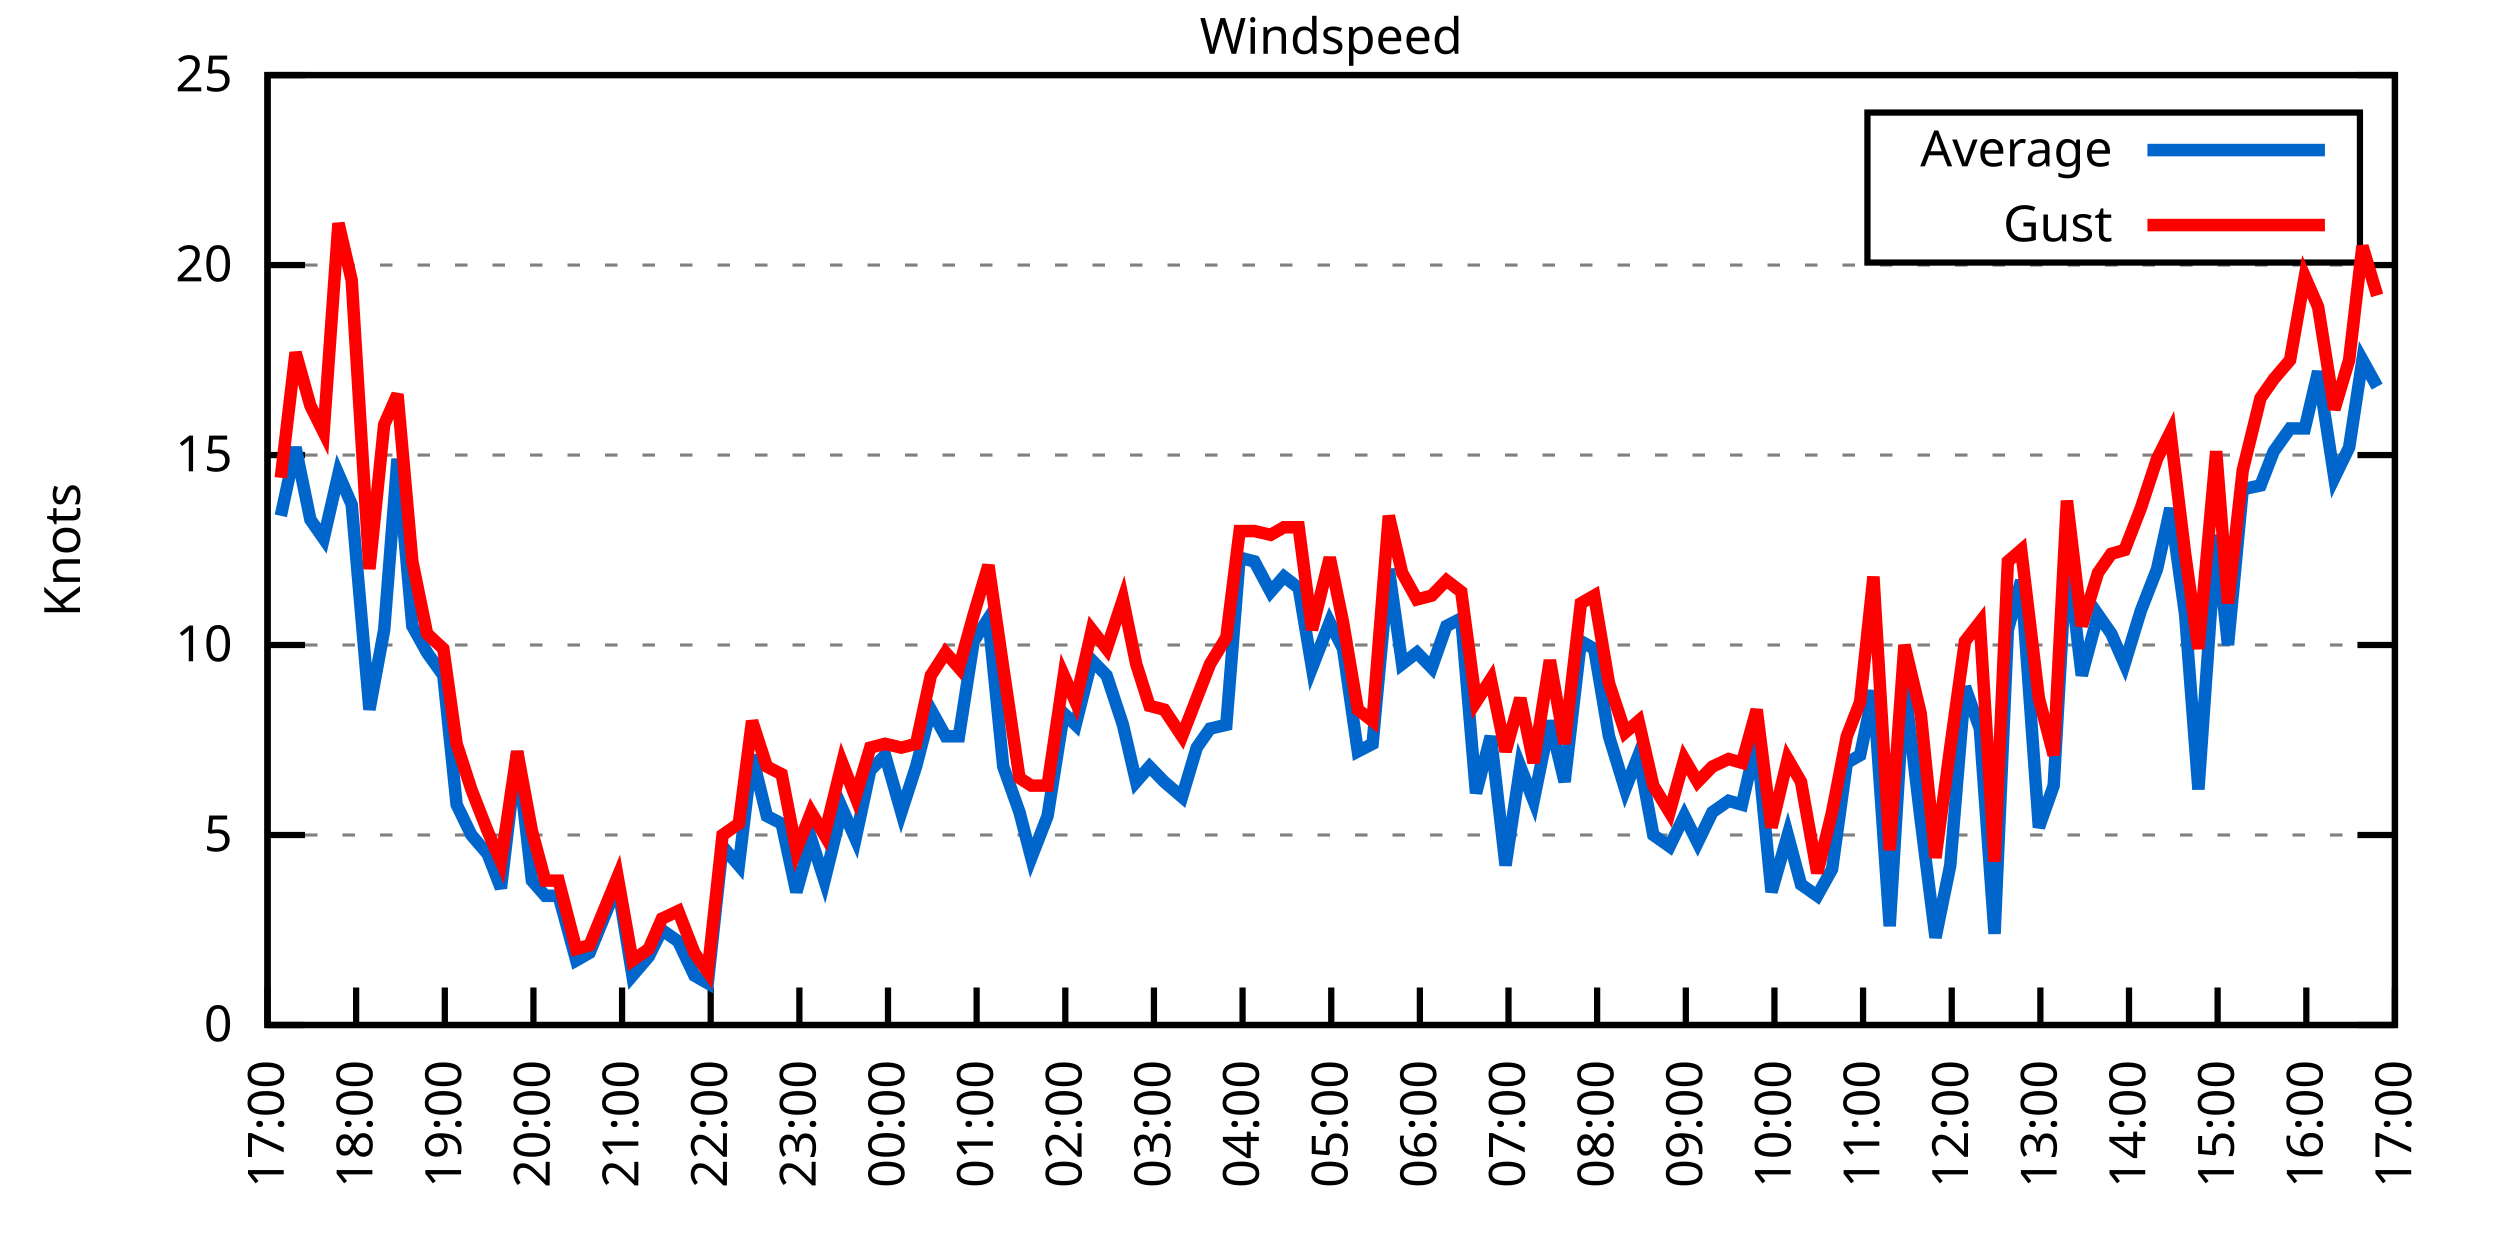
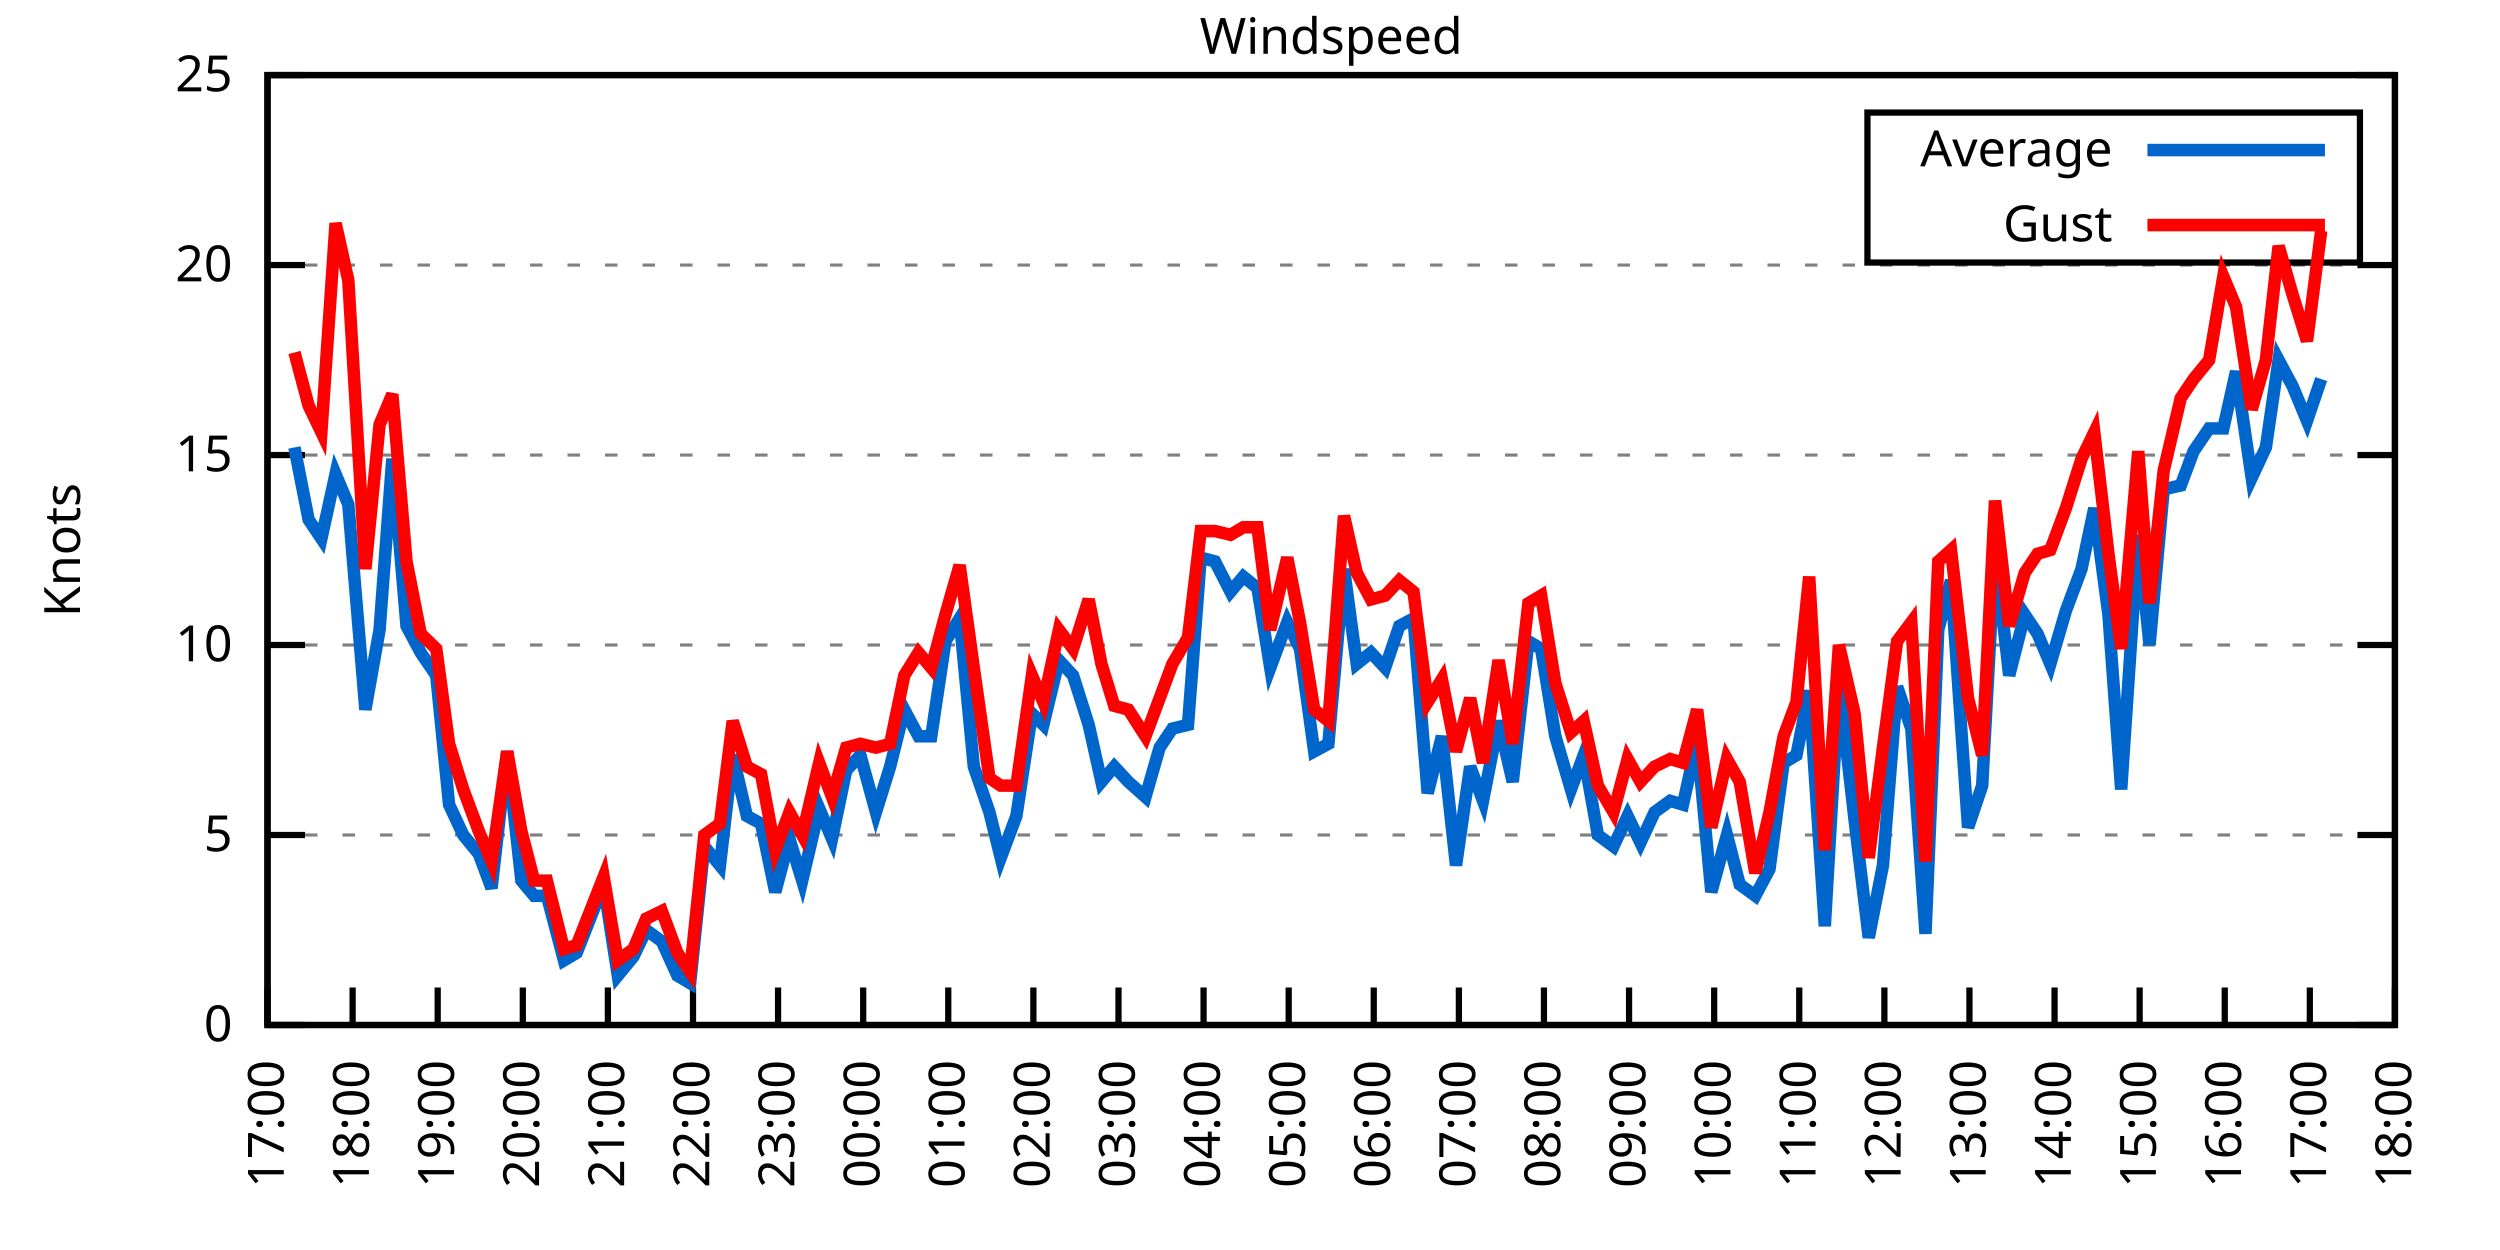
<svg xmlns="http://www.w3.org/2000/svg" xmlns:xlink="http://www.w3.org/1999/xlink" width="400" height="200" viewBox="0 0 400 200">
  <g id="gnuplot_canvas">
    <rect x="0" y="0" width="400" height="200" fill="none" />
    <defs>
      <circle id="gpDot" r="0.5" stroke-width="0.5" stroke="currentColor" />
      <path id="gpPt0" stroke-width="0.333" stroke="currentColor" d="M-1,0 h2 M0,-1 v2" />
      <path id="gpPt1" stroke-width="0.333" stroke="currentColor" d="M-1,-1 L1,1 M1,-1 L-1,1" />
      <path id="gpPt2" stroke-width="0.333" stroke="currentColor" d="M-1,0 L1,0 M0,-1 L0,1 M-1,-1 L1,1 M-1,1 L1,-1" />
      <rect id="gpPt3" stroke-width="0.333" stroke="currentColor" x="-1" y="-1" width="2" height="2" />
      <rect id="gpPt4" stroke-width="0.333" stroke="currentColor" fill="currentColor" x="-1" y="-1" width="2" height="2" />
      <circle id="gpPt5" stroke-width="0.333" stroke="currentColor" cx="0" cy="0" r="1" />
      <use xlink:href="#gpPt5" id="gpPt6" fill="currentColor" stroke="none" />
      <path id="gpPt7" stroke-width="0.333" stroke="currentColor" d="M0,-1.33 L-1.33,0.67 L1.33,0.67 z" />
      <use xlink:href="#gpPt7" id="gpPt8" fill="currentColor" stroke="none" />
      <use xlink:href="#gpPt7" id="gpPt9" stroke="currentColor" transform="rotate(180)" />
      <use xlink:href="#gpPt9" id="gpPt10" fill="currentColor" stroke="none" />
      <use xlink:href="#gpPt3" id="gpPt11" stroke="currentColor" transform="rotate(45)" />
      <use xlink:href="#gpPt11" id="gpPt12" fill="currentColor" stroke="none" />
      <path id="gpPt13" stroke-width="0.333" stroke="currentColor" d="M0,1.330 L1.265,0.411 L0.782,-1.067 L-0.782,-1.076 L-1.265,0.411 z" />
      <use xlink:href="#gpPt13" id="gpPt14" fill="currentColor" stroke="none" />
      <filter id="textbox" filterUnits="objectBoundingBox" x="0" y="0" height="1" width="1">
        <feFlood flood-color="white" flood-opacity="1" result="bgnd" />
        <feComposite in="SourceGraphic" in2="bgnd" operator="atop" />
      </filter>
      <filter id="greybox" filterUnits="objectBoundingBox" x="0" y="0" height="1" width="1">
        <feFlood flood-color="lightgrey" flood-opacity="1" result="grey" />
        <feComposite in="SourceGraphic" in2="grey" operator="atop" />
      </filter>
    </defs>
    <g fill="none" color="white" stroke="currentColor" stroke-width="1.00" stroke-linecap="butt" stroke-linejoin="miter">
</g>
    <g fill="none" color="black" stroke="currentColor" stroke-width="1.00" stroke-linecap="butt" stroke-linejoin="miter">
      <g stroke="none" shape-rendering="crispEdges">
        <polygon fill="rgb(255, 255, 255)" points="42.80,164.00 383.18,164.00 383.18,12.02 42.80,12.02 " />
      </g>
    </g>
    <g fill="none" color="black" stroke="currentColor" stroke-width="1.00" stroke-linecap="butt" stroke-linejoin="miter">
</g>
    <g fill="none" color="black" stroke="black" stroke-width="0.50" stroke-linecap="butt" stroke-linejoin="miter">
</g>
    <g fill="none" color="gray" stroke="currentColor" stroke-width="0.50" stroke-linecap="butt" stroke-linejoin="miter">
      <path stroke="gray" stroke-dasharray="2,4" class="gridline" d="M42.80,164.00 L383.19,164.00  " />
    </g>
    <g fill="none" color="gray" stroke="gray" stroke-width="1.00" stroke-linecap="butt" stroke-linejoin="miter">
</g>
    <g fill="none" color="black" stroke="currentColor" stroke-width="1.00" stroke-linecap="butt" stroke-linejoin="miter">
      <path stroke="black" d="M42.80,164.00 L48.80,164.00 M383.19,164.00 L377.19,164.00  " />
      <g transform="translate(37.20,166.60)" stroke="none" fill="black" font-family="Sans" font-size="8.00" text-anchor="end">
        <text>
          <tspan font-family="Sans"> 0</tspan>
        </text>
      </g>
    </g>
    <g fill="none" color="black" stroke="currentColor" stroke-width="1.00" stroke-linecap="butt" stroke-linejoin="miter">
</g>
    <g fill="none" color="black" stroke="black" stroke-width="0.50" stroke-linecap="butt" stroke-linejoin="miter">
</g>
    <g fill="none" color="gray" stroke="currentColor" stroke-width="0.50" stroke-linecap="butt" stroke-linejoin="miter">
      <path stroke="gray" stroke-dasharray="2,4" class="gridline" d="M42.80,133.60 L383.19,133.60  " />
    </g>
    <g fill="none" color="gray" stroke="gray" stroke-width="1.00" stroke-linecap="butt" stroke-linejoin="miter">
</g>
    <g fill="none" color="black" stroke="currentColor" stroke-width="1.00" stroke-linecap="butt" stroke-linejoin="miter">
      <path stroke="black" d="M42.80,133.60 L48.80,133.60 M383.19,133.60 L377.19,133.60  " />
      <g transform="translate(37.20,136.20)" stroke="none" fill="black" font-family="Sans" font-size="8.00" text-anchor="end">
        <text>
          <tspan font-family="Sans"> 5</tspan>
        </text>
      </g>
    </g>
    <g fill="none" color="black" stroke="currentColor" stroke-width="1.00" stroke-linecap="butt" stroke-linejoin="miter">
</g>
    <g fill="none" color="black" stroke="black" stroke-width="0.50" stroke-linecap="butt" stroke-linejoin="miter">
</g>
    <g fill="none" color="gray" stroke="currentColor" stroke-width="0.50" stroke-linecap="butt" stroke-linejoin="miter">
      <path stroke="gray" stroke-dasharray="2,4" class="gridline" d="M42.80,103.20 L383.19,103.20  " />
    </g>
    <g fill="none" color="gray" stroke="gray" stroke-width="1.00" stroke-linecap="butt" stroke-linejoin="miter">
</g>
    <g fill="none" color="black" stroke="currentColor" stroke-width="1.00" stroke-linecap="butt" stroke-linejoin="miter">
      <path stroke="black" d="M42.80,103.20 L48.80,103.20 M383.19,103.20 L377.19,103.20  " />
      <g transform="translate(37.20,105.80)" stroke="none" fill="black" font-family="Sans" font-size="8.00" text-anchor="end">
        <text>
          <tspan font-family="Sans"> 10</tspan>
        </text>
      </g>
    </g>
    <g fill="none" color="black" stroke="currentColor" stroke-width="1.00" stroke-linecap="butt" stroke-linejoin="miter">
</g>
    <g fill="none" color="black" stroke="black" stroke-width="0.50" stroke-linecap="butt" stroke-linejoin="miter">
</g>
    <g fill="none" color="gray" stroke="currentColor" stroke-width="0.50" stroke-linecap="butt" stroke-linejoin="miter">
      <path stroke="gray" stroke-dasharray="2,4" class="gridline" d="M42.80,72.81 L383.19,72.81  " />
    </g>
    <g fill="none" color="gray" stroke="gray" stroke-width="1.00" stroke-linecap="butt" stroke-linejoin="miter">
</g>
    <g fill="none" color="black" stroke="currentColor" stroke-width="1.00" stroke-linecap="butt" stroke-linejoin="miter">
      <path stroke="black" d="M42.80,72.81 L48.80,72.81 M383.19,72.81 L377.19,72.81  " />
      <g transform="translate(37.20,75.41)" stroke="none" fill="black" font-family="Sans" font-size="8.00" text-anchor="end">
        <text>
          <tspan font-family="Sans"> 15</tspan>
        </text>
      </g>
    </g>
    <g fill="none" color="black" stroke="currentColor" stroke-width="1.00" stroke-linecap="butt" stroke-linejoin="miter">
</g>
    <g fill="none" color="black" stroke="black" stroke-width="0.50" stroke-linecap="butt" stroke-linejoin="miter">
</g>
    <g fill="none" color="gray" stroke="currentColor" stroke-width="0.50" stroke-linecap="butt" stroke-linejoin="miter">
      <path stroke="gray" stroke-dasharray="2,4" class="gridline" d="M42.80,42.41 L383.19,42.41  " />
    </g>
    <g fill="none" color="gray" stroke="gray" stroke-width="1.00" stroke-linecap="butt" stroke-linejoin="miter">
</g>
    <g fill="none" color="black" stroke="currentColor" stroke-width="1.00" stroke-linecap="butt" stroke-linejoin="miter">
      <path stroke="black" d="M42.80,42.41 L48.80,42.41 M383.19,42.41 L377.19,42.41  " />
      <g transform="translate(37.20,45.01)" stroke="none" fill="black" font-family="Sans" font-size="8.00" text-anchor="end">
        <text>
          <tspan font-family="Sans"> 20</tspan>
        </text>
      </g>
    </g>
    <g fill="none" color="black" stroke="currentColor" stroke-width="1.00" stroke-linecap="butt" stroke-linejoin="miter">
</g>
    <g fill="none" color="black" stroke="black" stroke-width="0.50" stroke-linecap="butt" stroke-linejoin="miter">
</g>
    <g fill="none" color="gray" stroke="currentColor" stroke-width="0.50" stroke-linecap="butt" stroke-linejoin="miter">
      <path stroke="gray" stroke-dasharray="2,4" class="gridline" d="M42.80,12.01 L383.19,12.01  " />
    </g>
    <g fill="none" color="gray" stroke="gray" stroke-width="1.00" stroke-linecap="butt" stroke-linejoin="miter">
</g>
    <g fill="none" color="black" stroke="currentColor" stroke-width="1.00" stroke-linecap="butt" stroke-linejoin="miter">
      <path stroke="black" d="M42.80,12.01 L48.80,12.01 M383.19,12.01 L377.19,12.01  " />
      <g transform="translate(37.20,14.61)" stroke="none" fill="black" font-family="Sans" font-size="8.00" text-anchor="end">
        <text>
          <tspan font-family="Sans"> 25</tspan>
        </text>
      </g>
    </g>
    <g fill="none" color="black" stroke="currentColor" stroke-width="1.00" stroke-linecap="butt" stroke-linejoin="miter">
      <path stroke="black" d="M42.80,164.00 L42.80,158.00  " />
      <g transform="translate(45.40,169.60) rotate(270.00)" stroke="none" fill="black" font-family="Sans" font-size="8.00" text-anchor="end">
        <text>
          <tspan font-family="Sans">17:00</tspan>
        </text>
      </g>
    </g>
    <g fill="none" color="black" stroke="currentColor" stroke-width="1.00" stroke-linecap="butt" stroke-linejoin="miter">
-       <path stroke="black" d="M56.98,164.00 L56.98,158.00  " />
-       <g transform="translate(59.58,169.60) rotate(270.00)" stroke="none" fill="black" font-family="Sans" font-size="8.00" text-anchor="end">
+       <path stroke="black" d="M56.42,164.00 L56.42,158.00  " />
+       <g transform="translate(59.02,169.60) rotate(270.00)" stroke="none" fill="black" font-family="Sans" font-size="8.00" text-anchor="end">
        <text>
          <tspan font-family="Sans">18:00</tspan>
        </text>
      </g>
    </g>
    <g fill="none" color="black" stroke="currentColor" stroke-width="1.00" stroke-linecap="butt" stroke-linejoin="miter">
-       <path stroke="black" d="M71.17,164.00 L71.17,158.00  " />
-       <g transform="translate(73.77,169.60) rotate(270.00)" stroke="none" fill="black" font-family="Sans" font-size="8.00" text-anchor="end">
+       <path stroke="black" d="M70.03,164.00 L70.03,158.00  " />
+       <g transform="translate(72.63,169.60) rotate(270.00)" stroke="none" fill="black" font-family="Sans" font-size="8.00" text-anchor="end">
        <text>
          <tspan font-family="Sans">19:00</tspan>
        </text>
      </g>
    </g>
    <g fill="none" color="black" stroke="currentColor" stroke-width="1.00" stroke-linecap="butt" stroke-linejoin="miter">
-       <path stroke="black" d="M85.35,164.00 L85.35,158.00  " />
-       <g transform="translate(87.95,169.60) rotate(270.00)" stroke="none" fill="black" font-family="Sans" font-size="8.00" text-anchor="end">
+       <path stroke="black" d="M83.65,164.00 L83.65,158.00  " />
+       <g transform="translate(86.25,169.60) rotate(270.00)" stroke="none" fill="black" font-family="Sans" font-size="8.00" text-anchor="end">
        <text>
          <tspan font-family="Sans">20:00</tspan>
        </text>
      </g>
    </g>
    <g fill="none" color="black" stroke="currentColor" stroke-width="1.00" stroke-linecap="butt" stroke-linejoin="miter">
-       <path stroke="black" d="M99.53,164.00 L99.53,158.00  " />
-       <g transform="translate(102.13,169.60) rotate(270.00)" stroke="none" fill="black" font-family="Sans" font-size="8.00" text-anchor="end">
+       <path stroke="black" d="M97.26,164.00 L97.26,158.00  " />
+       <g transform="translate(99.86,169.60) rotate(270.00)" stroke="none" fill="black" font-family="Sans" font-size="8.00" text-anchor="end">
        <text>
          <tspan font-family="Sans">21:00</tspan>
        </text>
      </g>
    </g>
    <g fill="none" color="black" stroke="currentColor" stroke-width="1.00" stroke-linecap="butt" stroke-linejoin="miter">
-       <path stroke="black" d="M113.71,164.00 L113.71,158.00  " />
-       <g transform="translate(116.31,169.60) rotate(270.00)" stroke="none" fill="black" font-family="Sans" font-size="8.00" text-anchor="end">
+       <path stroke="black" d="M110.88,164.00 L110.88,158.00  " />
+       <g transform="translate(113.48,169.60) rotate(270.00)" stroke="none" fill="black" font-family="Sans" font-size="8.00" text-anchor="end">
        <text>
          <tspan font-family="Sans">22:00</tspan>
        </text>
      </g>
    </g>
    <g fill="none" color="black" stroke="currentColor" stroke-width="1.00" stroke-linecap="butt" stroke-linejoin="miter">
-       <path stroke="black" d="M127.90,164.00 L127.90,158.00  " />
-       <g transform="translate(130.50,169.60) rotate(270.00)" stroke="none" fill="black" font-family="Sans" font-size="8.00" text-anchor="end">
+       <path stroke="black" d="M124.49,164.00 L124.49,158.00  " />
+       <g transform="translate(127.09,169.60) rotate(270.00)" stroke="none" fill="black" font-family="Sans" font-size="8.00" text-anchor="end">
        <text>
          <tspan font-family="Sans">23:00</tspan>
        </text>
      </g>
    </g>
    <g fill="none" color="black" stroke="currentColor" stroke-width="1.00" stroke-linecap="butt" stroke-linejoin="miter">
-       <path stroke="black" d="M142.08,164.00 L142.08,158.00  " />
-       <g transform="translate(144.68,169.60) rotate(270.00)" stroke="none" fill="black" font-family="Sans" font-size="8.00" text-anchor="end">
+       <path stroke="black" d="M138.11,164.00 L138.11,158.00  " />
+       <g transform="translate(140.71,169.60) rotate(270.00)" stroke="none" fill="black" font-family="Sans" font-size="8.00" text-anchor="end">
        <text>
          <tspan font-family="Sans">00:00</tspan>
        </text>
      </g>
    </g>
    <g fill="none" color="black" stroke="currentColor" stroke-width="1.00" stroke-linecap="butt" stroke-linejoin="miter">
-       <path stroke="black" d="M156.26,164.00 L156.26,158.00  " />
-       <g transform="translate(158.86,169.60) rotate(270.00)" stroke="none" fill="black" font-family="Sans" font-size="8.00" text-anchor="end">
+       <path stroke="black" d="M151.72,164.00 L151.72,158.00  " />
+       <g transform="translate(154.32,169.60) rotate(270.00)" stroke="none" fill="black" font-family="Sans" font-size="8.00" text-anchor="end">
        <text>
          <tspan font-family="Sans">01:00</tspan>
        </text>
      </g>
    </g>
    <g fill="none" color="black" stroke="currentColor" stroke-width="1.00" stroke-linecap="butt" stroke-linejoin="miter">
-       <path stroke="black" d="M170.45,164.00 L170.45,158.00  " />
-       <g transform="translate(173.05,169.60) rotate(270.00)" stroke="none" fill="black" font-family="Sans" font-size="8.00" text-anchor="end">
+       <path stroke="black" d="M165.34,164.00 L165.34,158.00  " />
+       <g transform="translate(167.94,169.60) rotate(270.00)" stroke="none" fill="black" font-family="Sans" font-size="8.00" text-anchor="end">
        <text>
          <tspan font-family="Sans">02:00</tspan>
        </text>
      </g>
    </g>
    <g fill="none" color="black" stroke="currentColor" stroke-width="1.00" stroke-linecap="butt" stroke-linejoin="miter">
-       <path stroke="black" d="M184.63,164.00 L184.63,158.00  " />
-       <g transform="translate(187.23,169.60) rotate(270.00)" stroke="none" fill="black" font-family="Sans" font-size="8.00" text-anchor="end">
+       <path stroke="black" d="M178.96,164.00 L178.96,158.00  " />
+       <g transform="translate(181.56,169.60) rotate(270.00)" stroke="none" fill="black" font-family="Sans" font-size="8.00" text-anchor="end">
        <text>
          <tspan font-family="Sans">03:00</tspan>
        </text>
      </g>
    </g>
    <g fill="none" color="black" stroke="currentColor" stroke-width="1.00" stroke-linecap="butt" stroke-linejoin="miter">
-       <path stroke="black" d="M198.81,164.00 L198.81,158.00  " />
-       <g transform="translate(201.41,169.60) rotate(270.00)" stroke="none" fill="black" font-family="Sans" font-size="8.00" text-anchor="end">
+       <path stroke="black" d="M192.57,164.00 L192.57,158.00  " />
+       <g transform="translate(195.17,169.60) rotate(270.00)" stroke="none" fill="black" font-family="Sans" font-size="8.00" text-anchor="end">
        <text>
          <tspan font-family="Sans">04:00</tspan>
        </text>
      </g>
    </g>
    <g fill="none" color="black" stroke="currentColor" stroke-width="1.00" stroke-linecap="butt" stroke-linejoin="miter">
-       <path stroke="black" d="M213.00,164.00 L213.00,158.00  " />
-       <g transform="translate(215.60,169.60) rotate(270.00)" stroke="none" fill="black" font-family="Sans" font-size="8.00" text-anchor="end">
+       <path stroke="black" d="M206.19,164.00 L206.19,158.00  " />
+       <g transform="translate(208.79,169.60) rotate(270.00)" stroke="none" fill="black" font-family="Sans" font-size="8.00" text-anchor="end">
        <text>
          <tspan font-family="Sans">05:00</tspan>
        </text>
      </g>
    </g>
    <g fill="none" color="black" stroke="currentColor" stroke-width="1.00" stroke-linecap="butt" stroke-linejoin="miter">
-       <path stroke="black" d="M227.18,164.00 L227.18,158.00  " />
-       <g transform="translate(229.78,169.60) rotate(270.00)" stroke="none" fill="black" font-family="Sans" font-size="8.00" text-anchor="end">
+       <path stroke="black" d="M219.80,164.00 L219.80,158.00  " />
+       <g transform="translate(222.40,169.60) rotate(270.00)" stroke="none" fill="black" font-family="Sans" font-size="8.00" text-anchor="end">
        <text>
          <tspan font-family="Sans">06:00</tspan>
        </text>
      </g>
    </g>
    <g fill="none" color="black" stroke="currentColor" stroke-width="1.00" stroke-linecap="butt" stroke-linejoin="miter">
-       <path stroke="black" d="M241.36,164.00 L241.36,158.00  " />
-       <g transform="translate(243.96,169.60) rotate(270.00)" stroke="none" fill="black" font-family="Sans" font-size="8.00" text-anchor="end">
+       <path stroke="black" d="M233.42,164.00 L233.42,158.00  " />
+       <g transform="translate(236.02,169.60) rotate(270.00)" stroke="none" fill="black" font-family="Sans" font-size="8.00" text-anchor="end">
        <text>
          <tspan font-family="Sans">07:00</tspan>
        </text>
      </g>
    </g>
    <g fill="none" color="black" stroke="currentColor" stroke-width="1.00" stroke-linecap="butt" stroke-linejoin="miter">
-       <path stroke="black" d="M255.54,164.00 L255.54,158.00  " />
-       <g transform="translate(258.14,169.60) rotate(270.00)" stroke="none" fill="black" font-family="Sans" font-size="8.00" text-anchor="end">
+       <path stroke="black" d="M247.03,164.00 L247.03,158.00  " />
+       <g transform="translate(249.63,169.60) rotate(270.00)" stroke="none" fill="black" font-family="Sans" font-size="8.00" text-anchor="end">
        <text>
          <tspan font-family="Sans">08:00</tspan>
        </text>
      </g>
    </g>
    <g fill="none" color="black" stroke="currentColor" stroke-width="1.00" stroke-linecap="butt" stroke-linejoin="miter">
-       <path stroke="black" d="M269.73,164.00 L269.73,158.00  " />
-       <g transform="translate(272.33,169.60) rotate(270.00)" stroke="none" fill="black" font-family="Sans" font-size="8.00" text-anchor="end">
+       <path stroke="black" d="M260.65,164.00 L260.65,158.00  " />
+       <g transform="translate(263.25,169.60) rotate(270.00)" stroke="none" fill="black" font-family="Sans" font-size="8.00" text-anchor="end">
        <text>
          <tspan font-family="Sans">09:00</tspan>
        </text>
      </g>
    </g>
    <g fill="none" color="black" stroke="currentColor" stroke-width="1.00" stroke-linecap="butt" stroke-linejoin="miter">
-       <path stroke="black" d="M283.91,164.00 L283.91,158.00  " />
-       <g transform="translate(286.51,169.60) rotate(270.00)" stroke="none" fill="black" font-family="Sans" font-size="8.00" text-anchor="end">
+       <path stroke="black" d="M274.27,164.00 L274.27,158.00  " />
+       <g transform="translate(276.87,169.60) rotate(270.00)" stroke="none" fill="black" font-family="Sans" font-size="8.00" text-anchor="end">
        <text>
          <tspan font-family="Sans">10:00</tspan>
        </text>
      </g>
    </g>
    <g fill="none" color="black" stroke="currentColor" stroke-width="1.00" stroke-linecap="butt" stroke-linejoin="miter">
-       <path stroke="black" d="M298.09,164.00 L298.09,158.00  " />
-       <g transform="translate(300.69,169.60) rotate(270.00)" stroke="none" fill="black" font-family="Sans" font-size="8.00" text-anchor="end">
+       <path stroke="black" d="M287.88,164.00 L287.88,158.00  " />
+       <g transform="translate(290.48,169.60) rotate(270.00)" stroke="none" fill="black" font-family="Sans" font-size="8.00" text-anchor="end">
        <text>
          <tspan font-family="Sans">11:00</tspan>
        </text>
      </g>
    </g>
    <g fill="none" color="black" stroke="currentColor" stroke-width="1.00" stroke-linecap="butt" stroke-linejoin="miter">
-       <path stroke="black" d="M312.28,164.00 L312.28,158.00  " />
-       <g transform="translate(314.88,169.60) rotate(270.00)" stroke="none" fill="black" font-family="Sans" font-size="8.00" text-anchor="end">
+       <path stroke="black" d="M301.50,164.00 L301.50,158.00  " />
+       <g transform="translate(304.10,169.60) rotate(270.00)" stroke="none" fill="black" font-family="Sans" font-size="8.00" text-anchor="end">
        <text>
          <tspan font-family="Sans">12:00</tspan>
        </text>
      </g>
    </g>
    <g fill="none" color="black" stroke="currentColor" stroke-width="1.00" stroke-linecap="butt" stroke-linejoin="miter">
-       <path stroke="black" d="M326.46,164.00 L326.46,158.00  " />
-       <g transform="translate(329.06,169.60) rotate(270.00)" stroke="none" fill="black" font-family="Sans" font-size="8.00" text-anchor="end">
+       <path stroke="black" d="M315.11,164.00 L315.11,158.00  " />
+       <g transform="translate(317.71,169.60) rotate(270.00)" stroke="none" fill="black" font-family="Sans" font-size="8.00" text-anchor="end">
        <text>
          <tspan font-family="Sans">13:00</tspan>
        </text>
      </g>
    </g>
    <g fill="none" color="black" stroke="currentColor" stroke-width="1.00" stroke-linecap="butt" stroke-linejoin="miter">
-       <path stroke="black" d="M340.64,164.00 L340.64,158.00  " />
-       <g transform="translate(343.24,169.60) rotate(270.00)" stroke="none" fill="black" font-family="Sans" font-size="8.00" text-anchor="end">
+       <path stroke="black" d="M328.73,164.00 L328.73,158.00  " />
+       <g transform="translate(331.33,169.60) rotate(270.00)" stroke="none" fill="black" font-family="Sans" font-size="8.00" text-anchor="end">
        <text>
          <tspan font-family="Sans">14:00</tspan>
        </text>
      </g>
    </g>
    <g fill="none" color="black" stroke="currentColor" stroke-width="1.00" stroke-linecap="butt" stroke-linejoin="miter">
-       <path stroke="black" d="M354.82,164.00 L354.82,158.00  " />
-       <g transform="translate(357.42,169.60) rotate(270.00)" stroke="none" fill="black" font-family="Sans" font-size="8.00" text-anchor="end">
+       <path stroke="black" d="M342.34,164.00 L342.34,158.00  " />
+       <g transform="translate(344.94,169.60) rotate(270.00)" stroke="none" fill="black" font-family="Sans" font-size="8.00" text-anchor="end">
        <text>
          <tspan font-family="Sans">15:00</tspan>
        </text>
      </g>
    </g>
    <g fill="none" color="black" stroke="currentColor" stroke-width="1.00" stroke-linecap="butt" stroke-linejoin="miter">
-       <path stroke="black" d="M369.01,164.00 L369.01,158.00  " />
-       <g transform="translate(371.61,169.60) rotate(270.00)" stroke="none" fill="black" font-family="Sans" font-size="8.00" text-anchor="end">
+       <path stroke="black" d="M355.96,164.00 L355.96,158.00  " />
+       <g transform="translate(358.56,169.60) rotate(270.00)" stroke="none" fill="black" font-family="Sans" font-size="8.00" text-anchor="end">
        <text>
          <tspan font-family="Sans">16:00</tspan>
+         </text>
+       </g>
+     </g>
+     <g fill="none" color="black" stroke="currentColor" stroke-width="1.00" stroke-linecap="butt" stroke-linejoin="miter">
+       <path stroke="black" d="M369.57,164.00 L369.57,158.00  " />
+       <g transform="translate(372.17,169.60) rotate(270.00)" stroke="none" fill="black" font-family="Sans" font-size="8.00" text-anchor="end">
+         <text>
+           <tspan font-family="Sans">17:00</tspan>
        </text>
      </g>
    </g>
    <g fill="none" color="black" stroke="currentColor" stroke-width="1.00" stroke-linecap="butt" stroke-linejoin="miter">
      <path stroke="black" d="M383.19,164.00 L383.19,158.00  " />
      <g transform="translate(385.79,169.60) rotate(270.00)" stroke="none" fill="black" font-family="Sans" font-size="8.00" text-anchor="end">
        <text>
-           <tspan font-family="Sans">17:00</tspan>
+           <tspan font-family="Sans">18:00</tspan>
        </text>
      </g>
    </g>
    <g fill="none" color="black" stroke="currentColor" stroke-width="1.00" stroke-linecap="butt" stroke-linejoin="miter">
</g>
    <g fill="none" color="black" stroke="currentColor" stroke-width="1.00" stroke-linecap="butt" stroke-linejoin="miter">
      <path stroke="black" d="M42.80,12.01 L42.80,164.00 L383.19,164.00 L383.19,12.01 L42.80,12.01 Z  " />
    </g>
    <g fill="none" color="black" stroke="currentColor" stroke-width="1.00" stroke-linecap="butt" stroke-linejoin="miter">
</g>
    <g fill="none" color="black" stroke="currentColor" stroke-width="1.00" stroke-linecap="butt" stroke-linejoin="miter">
      <path stroke="black" d="M298.79,42.01 L298.79,18.01 L377.59,18.01 L377.59,42.01 L298.79,42.01 Z  " />
    </g>
    <g id="Windspeed_plot_1">
      <g fill="none" color="white" stroke="black" stroke-width="2.00" stroke-linecap="butt" stroke-linejoin="miter">
</g>
      <g fill="none" color="black" stroke="currentColor" stroke-width="2.00" stroke-linecap="butt" stroke-linejoin="miter">
        <g transform="translate(337.99,26.61)" stroke="none" fill="black" font-family="Sans" font-size="8.00" text-anchor="end">
          <text>
            <tspan font-family="Sans">Average</tspan>
          </text>
        </g>
      </g>
      <g fill="none" color="black" stroke="currentColor" stroke-width="2.00" stroke-linecap="butt" stroke-linejoin="miter">
-         <path stroke="rgb(  0, 102, 204)" d="M343.59,24.01 L371.99,24.01 M44.93,82.53 L47.29,71.59 L49.66,83.14 L51.78,86.18 L54.15,75.85 L56.27,80.71   L59.11,113.54 L61.47,100.77 L63.60,73.41 L65.97,100.16 L68.33,104.42 L70.93,108.07 L73.06,128.74 L75.42,133.60   L78.02,136.64 L80.15,142.11 L82.75,120.23 L85.11,140.90 L87.24,143.33 L89.37,143.33 L92.20,153.66 L94.33,152.45   L98.82,141.51 L101.19,156.10 L103.79,153.06 L105.91,148.80 L108.51,150.62 L111.11,156.10 L113.24,157.31 L115.61,135.43   L118.21,138.47 L120.33,120.83 L122.70,130.56 L125.06,131.78 L127.42,142.72 L129.79,134.21 L131.92,140.90 L134.75,129.35   L136.88,134.21 L139.24,123.27 L141.61,120.83 L144.21,129.95 L146.57,122.66 L148.94,113.54 L151.30,117.80 L153.43,117.80   L155.79,102.60 L158.15,98.95 L160.52,122.66 L163.12,129.95 L165.01,137.25 L167.61,130.56 L170.21,114.15 L172.10,115.97   L174.70,105.64 L177.06,108.07 L179.67,115.97 L181.79,125.09 L183.92,122.66 L186.28,125.09 L189.12,127.52 L191.48,119.62   L193.61,116.58 L196.21,115.97 L198.34,89.22 L200.70,89.83 L203.30,94.69 L205.43,92.26 L207.79,94.08 L209.92,106.85   L212.76,99.56 L214.89,103.81 L217.25,120.23 L219.61,119.01 L222.21,91.04 L224.34,106.24 L226.71,104.42 L229.07,106.85   L231.43,100.16 L233.80,98.95 L236.16,126.91 L238.52,117.80 L240.89,138.47 L243.25,122.66 L245.38,128.13 L247.98,115.36   L250.34,125.09 L252.94,102.60 L255.07,103.81 L257.43,117.80 L260.04,126.31 L262.16,120.83 L264.53,133.60 L267.13,135.43   L269.49,130.56 L271.62,134.82 L273.98,129.95 L276.58,128.13 L278.71,128.74 L281.07,118.40 L283.44,142.72 L286.04,133.60   L288.16,141.51 L290.76,143.33 L293.13,139.07 L295.49,122.05 L297.62,120.83 L299.75,110.50 L302.35,148.19 L304.71,109.28   L307.31,131.17 L309.68,150.02 L312.04,138.47 L314.40,109.89 L316.77,116.58 L319.13,149.41 L321.26,100.77 L323.39,92.87   L326.22,132.39 L328.59,125.70 L330.71,88.00 L333.08,108.07 L335.68,98.34 L337.80,101.38 L339.93,106.24 L342.53,97.73   L345.13,91.04 L347.26,81.32 L349.62,98.34 L351.75,126.31 L354.59,85.57 L356.48,103.20 L358.84,78.28 L361.68,77.67   L363.81,72.20 L366.41,68.55 L368.77,68.55 L370.90,59.43 L373.50,76.45 L375.86,71.59 L377.99,57.61 L380.35,61.86    " />
+         <path stroke="rgb(  0, 102, 204)" d="M343.59,24.01 L371.99,24.01 M47.11,71.59 L49.38,83.14 L51.42,86.18 L53.69,75.85 L55.73,80.71 L58.46,113.54   L60.73,100.77 L62.77,73.41 L65.04,100.16 L67.31,104.42 L69.80,108.07 L71.85,128.74 L74.12,133.60 L76.61,136.64   L78.65,142.11 L81.15,120.23 L83.42,140.90 L85.46,143.33 L87.50,143.33 L90.23,153.66 L92.27,152.45 L96.58,141.51   L98.85,156.10 L101.35,153.06 L103.39,148.80 L105.89,150.62 L108.38,156.10 L110.42,157.31 L112.69,135.43 L115.19,138.47   L117.23,120.83 L119.50,130.56 L121.77,131.78 L124.04,142.72 L126.31,134.21 L128.35,140.90 L131.07,129.35 L133.12,134.21   L135.39,123.27 L137.66,120.83 L140.15,129.95 L142.42,122.66 L144.69,113.54 L146.96,117.80 L149.00,117.80 L151.27,102.60   L153.54,98.95 L155.81,122.66 L158.31,129.95 L160.12,137.25 L162.62,130.56 L165.11,114.15 L166.93,115.97 L169.43,105.64   L171.69,108.07 L174.19,115.97 L176.23,125.09 L178.28,122.66 L180.54,125.09 L183.27,127.52 L185.54,119.62 L187.58,116.58   L190.08,115.97 L192.12,89.22 L194.39,89.83 L196.88,94.69 L198.93,92.26 L201.19,94.08 L203.24,106.85 L205.96,99.56   L208.00,103.81 L210.27,120.23 L212.54,119.01 L215.04,91.04 L217.08,106.24 L219.35,104.42 L221.62,106.85 L223.89,100.16   L226.16,98.95 L228.43,126.91 L230.70,117.80 L232.96,138.47 L235.23,122.66 L237.28,128.13 L239.77,115.36 L242.04,125.09   L244.54,102.60 L246.58,103.81 L248.85,117.80 L251.35,126.31 L253.39,120.83 L255.66,133.60 L258.15,135.43 L260.42,130.56   L262.47,134.82 L264.73,129.95 L267.23,128.13 L269.27,128.74 L271.54,118.40 L273.81,142.72 L276.31,133.60 L278.35,141.51   L280.85,143.33 L283.12,139.07 L285.38,122.05 L287.43,120.83 L289.47,110.50 L291.97,148.19 L294.23,109.28 L296.73,131.17   L299.00,150.02 L301.27,138.47 L303.54,109.89 L305.81,116.58 L308.08,149.41 L310.12,100.77 L312.16,92.87 L314.89,132.39   L317.15,125.70 L319.20,88.00 L321.47,108.07 L323.96,98.34 L326.00,101.38 L328.05,106.24 L330.54,97.73 L333.04,91.04   L335.08,81.32 L337.35,98.34 L339.39,126.31 L342.12,85.57 L343.93,103.20 L346.20,78.28 L348.92,77.67 L350.97,72.20   L353.46,68.55 L355.73,68.55 L357.77,59.43 L360.27,76.45 L362.54,71.59 L364.58,57.61 L366.85,61.86 L369.12,67.33   L371.39,60.65  " />
      </g>
    </g>
    <g id="Windspeed_plot_2">
      <g fill="none" color="black" stroke="currentColor" stroke-width="2.00" stroke-linecap="butt" stroke-linejoin="miter">
        <g transform="translate(337.99,38.61)" stroke="none" fill="black" font-family="Sans" font-size="8.00" text-anchor="end">
          <text>
            <tspan font-family="Sans">Gust</tspan>
          </text>
        </g>
      </g>
      <g fill="none" color="black" stroke="currentColor" stroke-width="2.00" stroke-linecap="butt" stroke-linejoin="miter">
-         <path stroke="rgb(255,   0,   0)" d="M343.59,36.01 L371.99,36.01 M44.93,76.45 L47.29,56.39 L49.66,64.90 L51.78,69.16 L54.15,35.72 L56.27,44.84   L59.11,91.04 L61.47,67.94 L63.60,63.08 L65.97,89.83 L68.33,101.38 L70.93,103.81 L73.06,119.01 L75.42,126.31   L78.02,132.99 L80.15,137.86 L82.75,120.23 L85.11,132.99 L87.24,140.90 L89.37,140.90 L92.20,151.84 L94.33,151.23   L98.82,140.29 L101.19,153.66 L103.79,151.84 L105.91,146.98 L108.51,145.76 L111.11,152.45 L113.24,155.49 L115.61,133.60   L118.21,131.78 L120.33,115.36 L122.70,122.66 L125.06,123.87 L127.42,136.03 L129.79,129.95 L131.92,133.60 L134.75,122.05   L136.88,127.52 L139.24,119.62 L141.61,119.01 L144.21,119.62 L146.57,119.01 L148.94,108.07 L151.30,104.42 L153.43,106.85   L155.79,98.34 L158.15,90.44 L160.52,106.85 L163.12,124.48 L165.01,125.70 L167.61,125.70 L170.21,108.07 L172.10,112.32   L174.70,100.77 L177.06,103.81 L179.67,95.91 L181.79,106.24 L183.92,112.93 L186.28,113.54 L189.12,117.80 L191.48,111.72   L193.61,106.24 L196.21,101.99 L198.34,84.97 L200.70,84.97 L203.30,85.57 L205.43,84.36 L207.79,84.36 L209.92,100.77   L212.76,89.22 L214.89,99.56 L217.25,113.54 L219.61,115.36 L222.21,82.53 L224.34,91.65 L226.71,95.91 L229.07,95.30   L231.43,92.87 L233.80,94.69 L236.16,112.32 L238.52,108.68 L240.89,120.23 L243.25,111.72 L245.38,122.05 L247.98,105.64   L250.34,119.01 L252.94,96.52 L255.07,95.30 L257.43,109.28 L260.04,117.19 L262.16,115.36 L264.53,125.70 L267.13,129.95   L269.49,121.44 L271.62,125.09 L273.98,122.66 L276.58,121.44 L278.71,122.05 L281.07,113.54 L283.44,132.39 L286.04,121.44   L288.16,125.09 L290.76,139.68 L293.13,129.95 L295.49,117.80 L297.62,112.32 L299.75,92.26 L302.35,136.03 L304.71,103.20   L307.31,114.15 L309.68,137.25 L312.04,119.62 L314.40,102.60 L316.77,99.56 L319.13,137.86 L321.26,89.83 L323.39,88.00   L326.22,111.72 L328.59,120.83 L330.71,80.10 L333.08,100.16 L335.68,91.65 L337.80,88.61 L339.93,88.00 L342.53,81.32   L345.13,73.41 L347.26,69.16 L349.62,88.61 L351.75,103.81 L354.59,72.20 L356.48,96.52 L358.84,75.24 L361.68,63.69   L363.81,60.65 L366.41,57.61 L368.77,44.23 L370.90,49.10 L373.50,65.51 L375.86,57.61 L377.99,39.37 L380.35,47.27    " />
+         <path stroke="rgb(255,   0,   0)" d="M343.59,36.01 L371.99,36.01 M47.11,56.39 L49.38,64.90 L51.42,69.16 L53.69,35.72 L55.73,44.84 L58.46,91.04   L60.73,67.94 L62.77,63.08 L65.04,89.83 L67.31,101.38 L69.80,103.81 L71.85,119.01 L74.12,126.31 L76.61,132.99   L78.65,137.86 L81.15,120.23 L83.42,132.99 L85.46,140.90 L87.50,140.90 L90.23,151.84 L92.27,151.23 L96.58,140.29   L98.85,153.66 L101.35,151.84 L103.39,146.98 L105.89,145.76 L108.38,152.45 L110.42,155.49 L112.69,133.60 L115.19,131.78   L117.23,115.36 L119.50,122.66 L121.77,123.87 L124.04,136.03 L126.31,129.95 L128.35,133.60 L131.07,122.05 L133.12,127.52   L135.39,119.62 L137.66,119.01 L140.15,119.62 L142.42,119.01 L144.69,108.07 L146.96,104.42 L149.00,106.85 L151.27,98.34   L153.54,90.44 L155.81,106.85 L158.31,124.48 L160.12,125.70 L162.62,125.70 L165.11,108.07 L166.93,112.32 L169.43,100.77   L171.69,103.81 L174.19,95.91 L176.23,106.24 L178.28,112.93 L180.54,113.54 L183.27,117.80 L185.54,111.72 L187.58,106.24   L190.08,101.99 L192.12,84.97 L194.39,84.97 L196.88,85.57 L198.93,84.36 L201.19,84.36 L203.24,100.77 L205.96,89.22   L208.00,99.56 L210.27,113.54 L212.54,115.36 L215.04,82.53 L217.08,91.65 L219.35,95.91 L221.62,95.30 L223.89,92.87   L226.16,94.69 L228.43,112.32 L230.70,108.68 L232.96,120.23 L235.23,111.72 L237.28,122.05 L239.77,105.64 L242.04,119.01   L244.54,96.52 L246.58,95.30 L248.85,109.28 L251.35,117.19 L253.39,115.36 L255.66,125.70 L258.15,129.95 L260.42,121.44   L262.47,125.09 L264.73,122.66 L267.23,121.44 L269.27,122.05 L271.54,113.54 L273.81,132.39 L276.31,121.44 L278.35,125.09   L280.85,139.68 L283.12,129.95 L285.38,117.80 L287.43,112.32 L289.47,92.26 L291.97,136.03 L294.23,103.20 L296.73,114.15   L299.00,137.25 L301.27,119.62 L303.54,102.60 L305.81,99.56 L308.08,137.86 L310.12,89.83 L312.16,88.00 L314.89,111.72   L317.15,120.83 L319.20,80.10 L321.47,100.16 L323.96,91.65 L326.00,88.61 L328.05,88.00 L330.54,81.32 L333.04,73.41   L335.08,69.16 L337.35,88.61 L339.39,103.81 L342.12,72.20 L343.93,96.52 L346.20,75.24 L348.92,63.69 L350.97,60.65   L353.46,57.61 L355.73,44.23 L357.77,49.10 L360.27,65.51 L362.54,57.61 L364.58,39.37 L366.85,47.27 L369.12,54.57   L371.39,36.94  " />
      </g>
    </g>
    <g fill="none" color="black" stroke="currentColor" stroke-width="2.00" stroke-linecap="butt" stroke-linejoin="miter">
</g>
    <g fill="none" color="black" stroke="black" stroke-width="1.00" stroke-linecap="butt" stroke-linejoin="miter">
</g>
    <g fill="none" color="black" stroke="currentColor" stroke-width="1.00" stroke-linecap="butt" stroke-linejoin="miter">
      <path stroke="black" d="M42.80,12.01 L42.80,164.00 L383.19,164.00 L383.19,12.01 L42.80,12.01 Z  " />
      <g transform="translate(12.80,88.01) rotate(270.00)" stroke="none" fill="black" font-family="Sans" font-size="8.00" text-anchor="middle">
        <text>
          <tspan font-family="Sans">Knots</tspan>
        </text>
      </g>
    </g>
    <g fill="none" color="black" stroke="currentColor" stroke-width="1.00" stroke-linecap="butt" stroke-linejoin="miter">
</g>
    <g fill="none" color="black" stroke="currentColor" stroke-width="1.00" stroke-linecap="butt" stroke-linejoin="miter">
      <g transform="translate(212.99,8.61)" stroke="none" fill="black" font-family="Sans" font-size="8.00" text-anchor="middle">
        <text>
          <tspan font-family="Sans">Windspeed</tspan>
        </text>
      </g>
    </g>
    <g fill="none" color="black" stroke="currentColor" stroke-width="1.00" stroke-linecap="butt" stroke-linejoin="miter">
</g>
  </g>
</svg>
